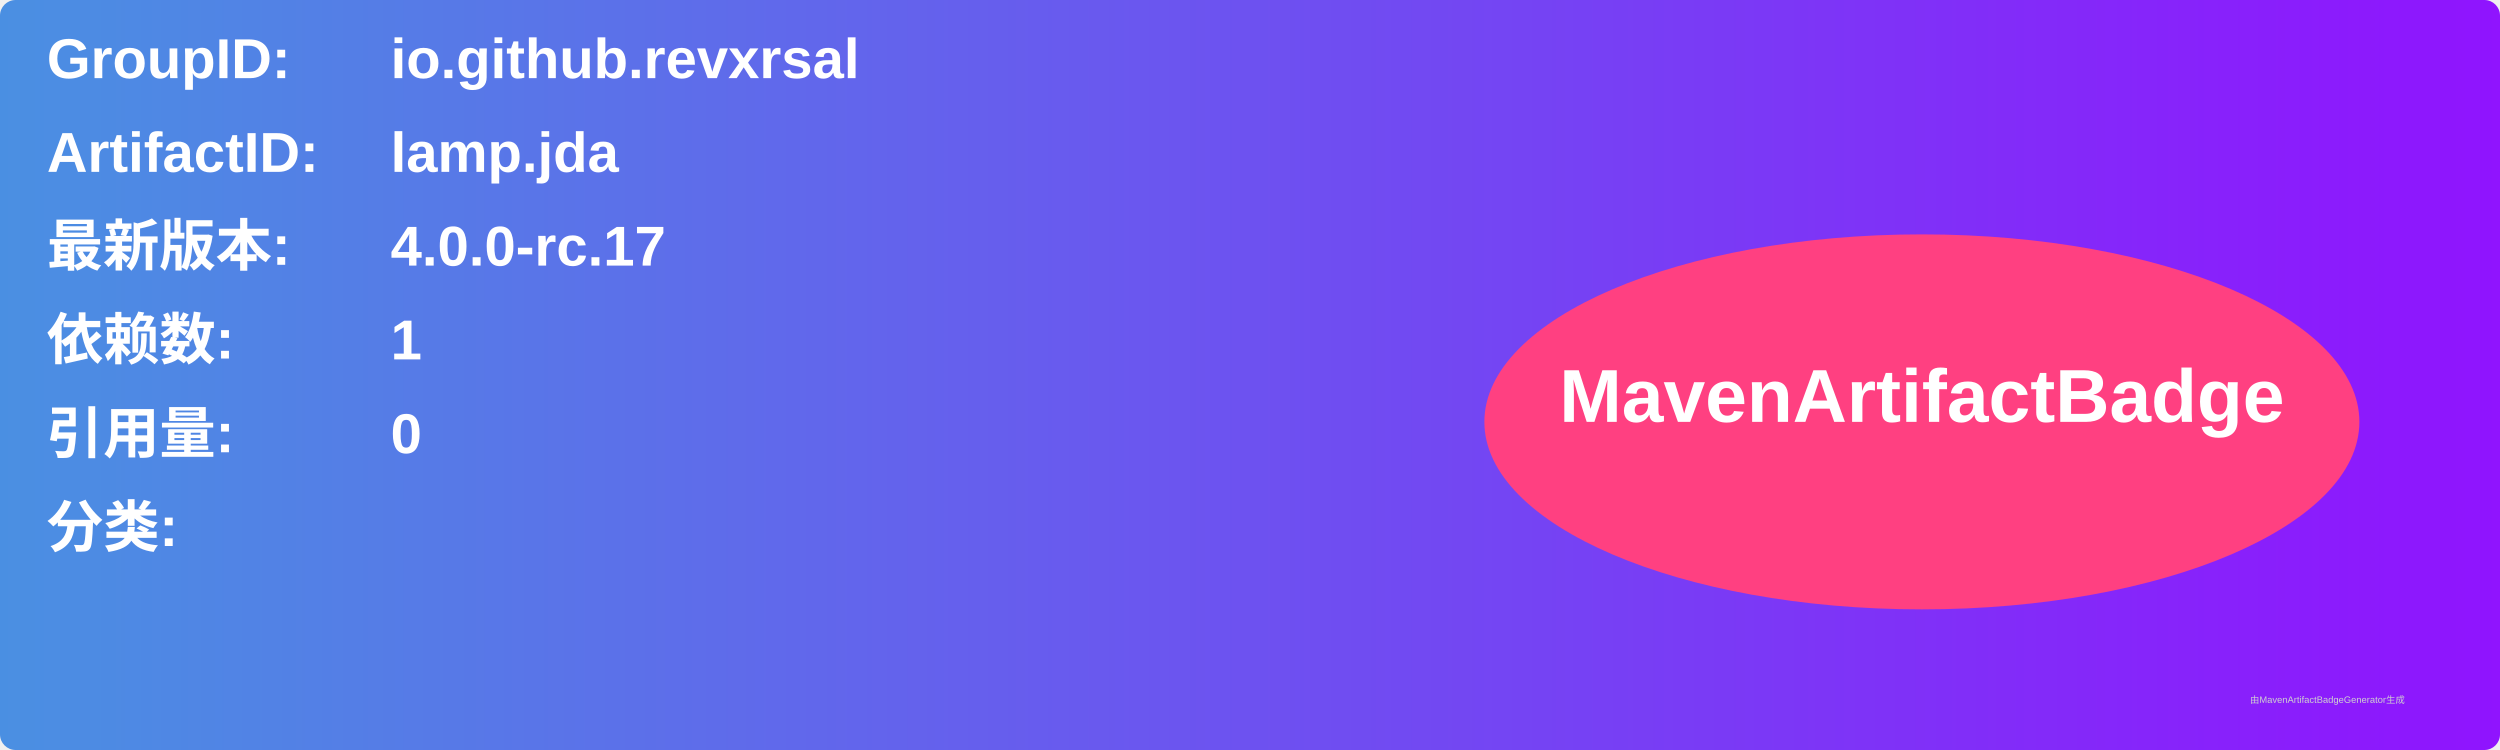
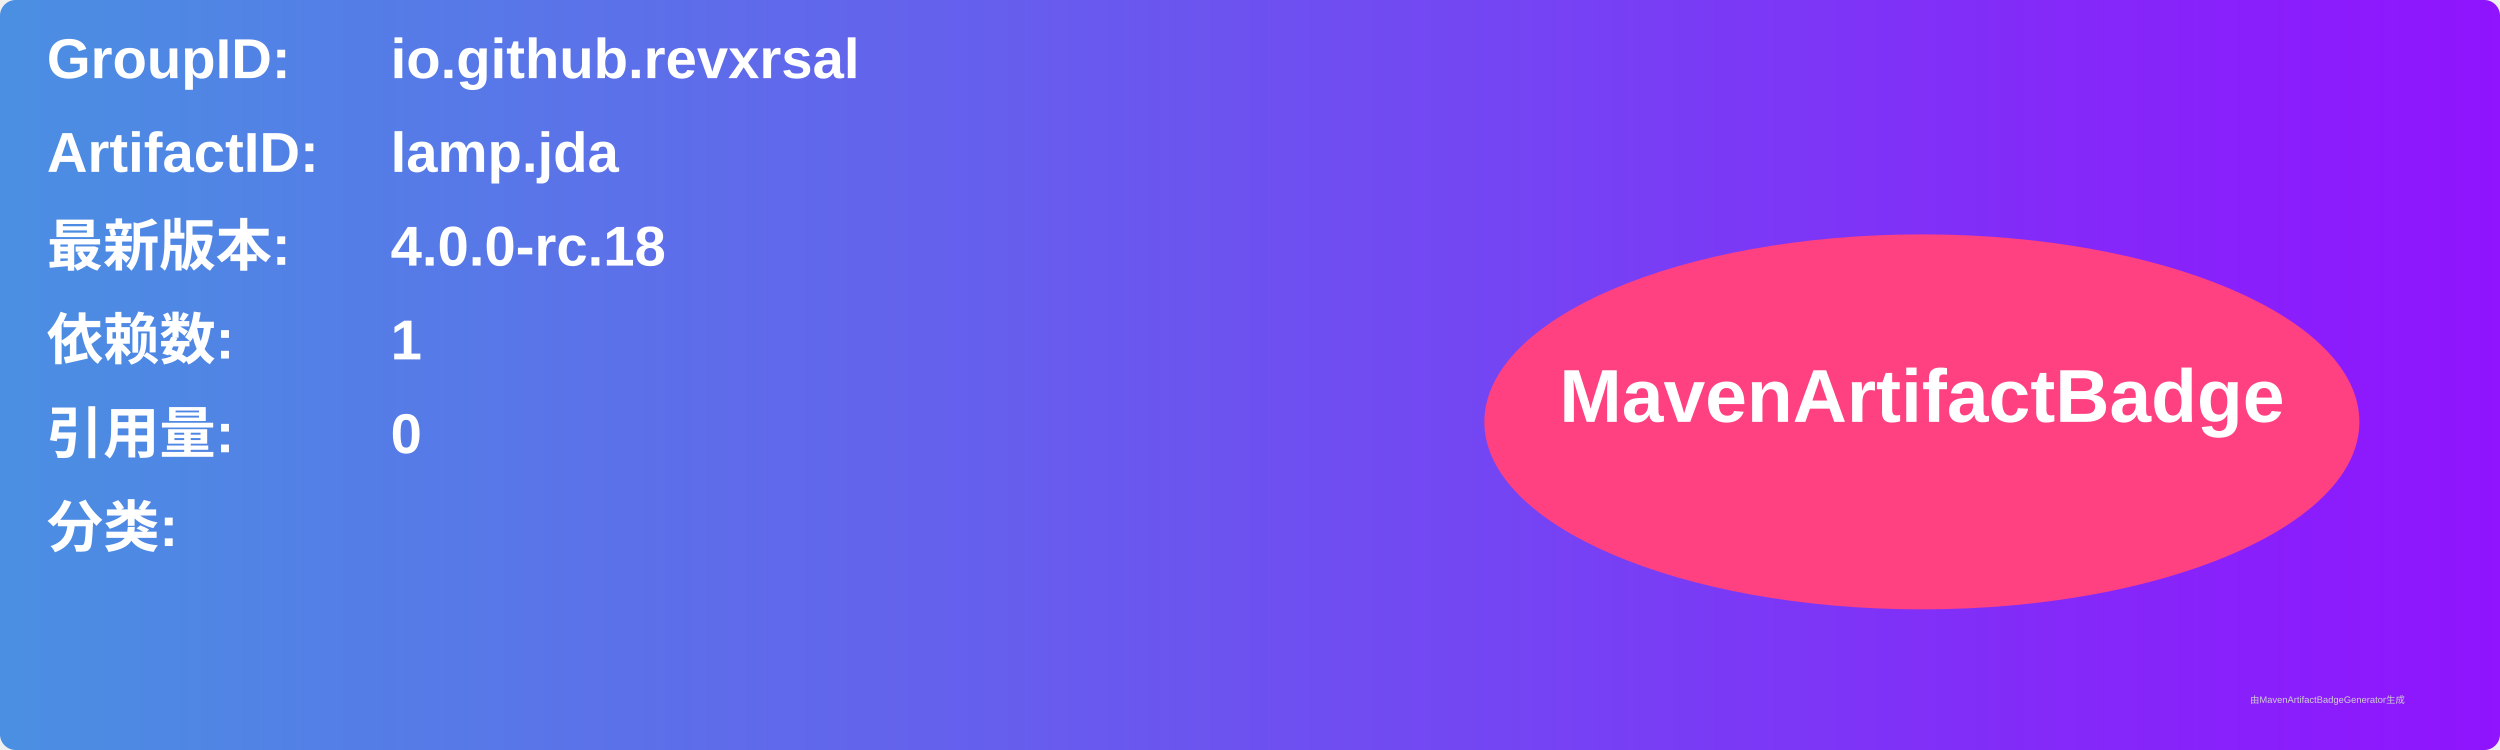
<svg xmlns="http://www.w3.org/2000/svg" width="800" height="240" viewBox="0 0 800 240">
  <linearGradient id="grad" x1="0%" y1="0%" x2="100%" y2="0%">
    <stop offset="0%" stop-color="#4a90e2" />
    <stop offset="100%" stop-color="#9013fe" />
  </linearGradient>
  <rect width="100%" height="100%" rx="5" ry="5" fill="url(#grad)" />
  <g transform="translate(15, 15)">
    <text x="0" y="10" font-family="Arial" font-size="18" fill="white" font-weight="bold" width="260">GroupID:</text>
    <text x="110" y="10" font-family="Arial" font-size="18" fill="white" font-weight="bold" width="460">io.github.revxrsal</text>
    <text x="0" y="40" font-family="Arial" font-size="18" fill="white" font-weight="bold" width="260">ArtifactID:</text>
    <text x="110" y="40" font-family="Arial" font-size="18" fill="white" font-weight="bold" width="460">lamp.jda</text>
    <text x="0" y="70" font-family="Arial" font-size="18" fill="white" font-weight="bold">最新版本:</text>
    <text x="110" y="70" font-family="Arial" font-size="18" fill="white" font-weight="bold">
-       <tspan font-weight="bold">4.0.0-rc.17</tspan>
+       <tspan font-weight="bold">4.0.0-rc.18</tspan>
    </text>
    <text x="0" y="100" font-family="Arial" font-size="18" fill="white" font-weight="bold">依赖数: </text>
    <text x="110" y="100" font-family="Arial" font-size="18" fill="white">
      <tspan font-weight="bold">1</tspan>
    </text>
    <text x="0" y="130" font-family="Arial" font-size="18" fill="white" font-weight="bold">引用量: </text>
    <text x="110" y="130" font-family="Arial" font-size="18" fill="white">
      <tspan font-weight="bold">0</tspan>
    </text>
    <text x="0" y="160" font-family="Arial" font-size="18" fill="white" font-weight="bold">分类:</text>
    <text x="10" y="190" font-family="Arial" font-size="10" fill="white">
      <tspan font-weight="bold" />
    </text>
    <ellipse cx="600" cy="120" rx="140" ry="60" fill="#ff4081" />
    <text x="600" y="120" text-anchor="middle" font-family="Arial" font-size="24" fill="white" font-weight="bold">MavenArtifactBadge</text>
  </g>
  <text x="720" y="225" font-family="Arial" font-size="3" fill="#d0d0d0">由MavenArtifactBadgeGenerator生成</text>
</svg>
